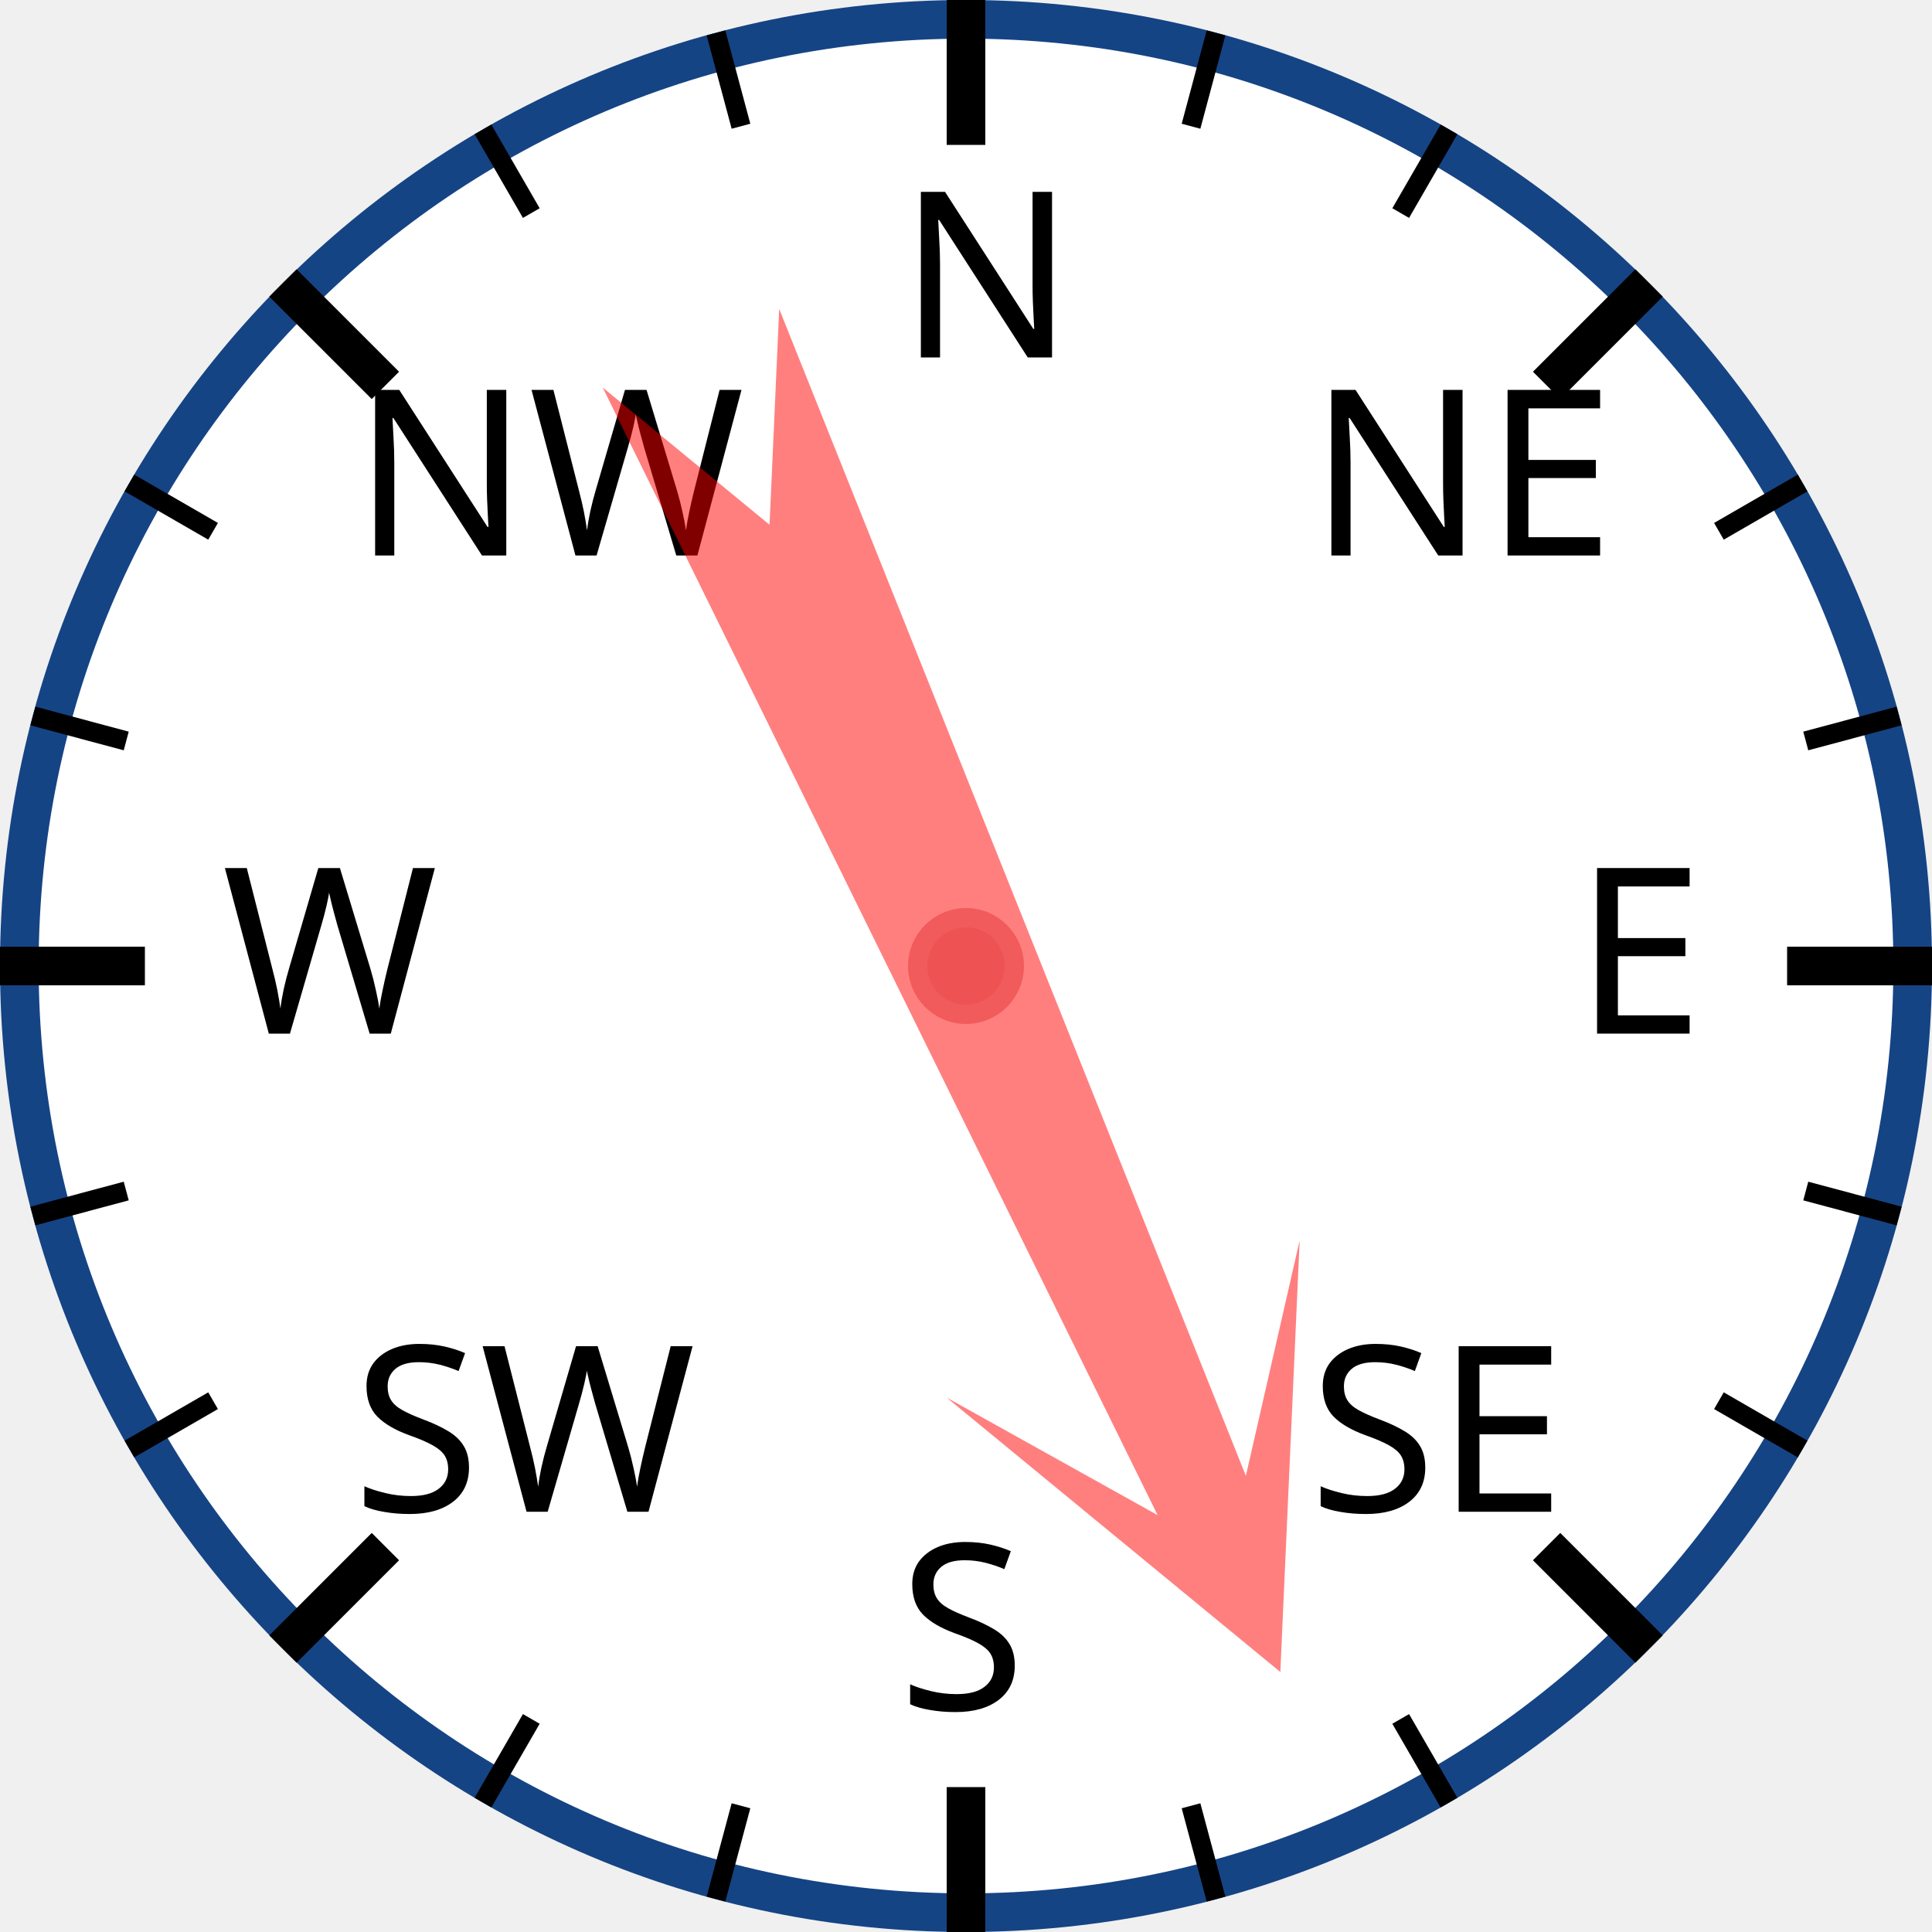
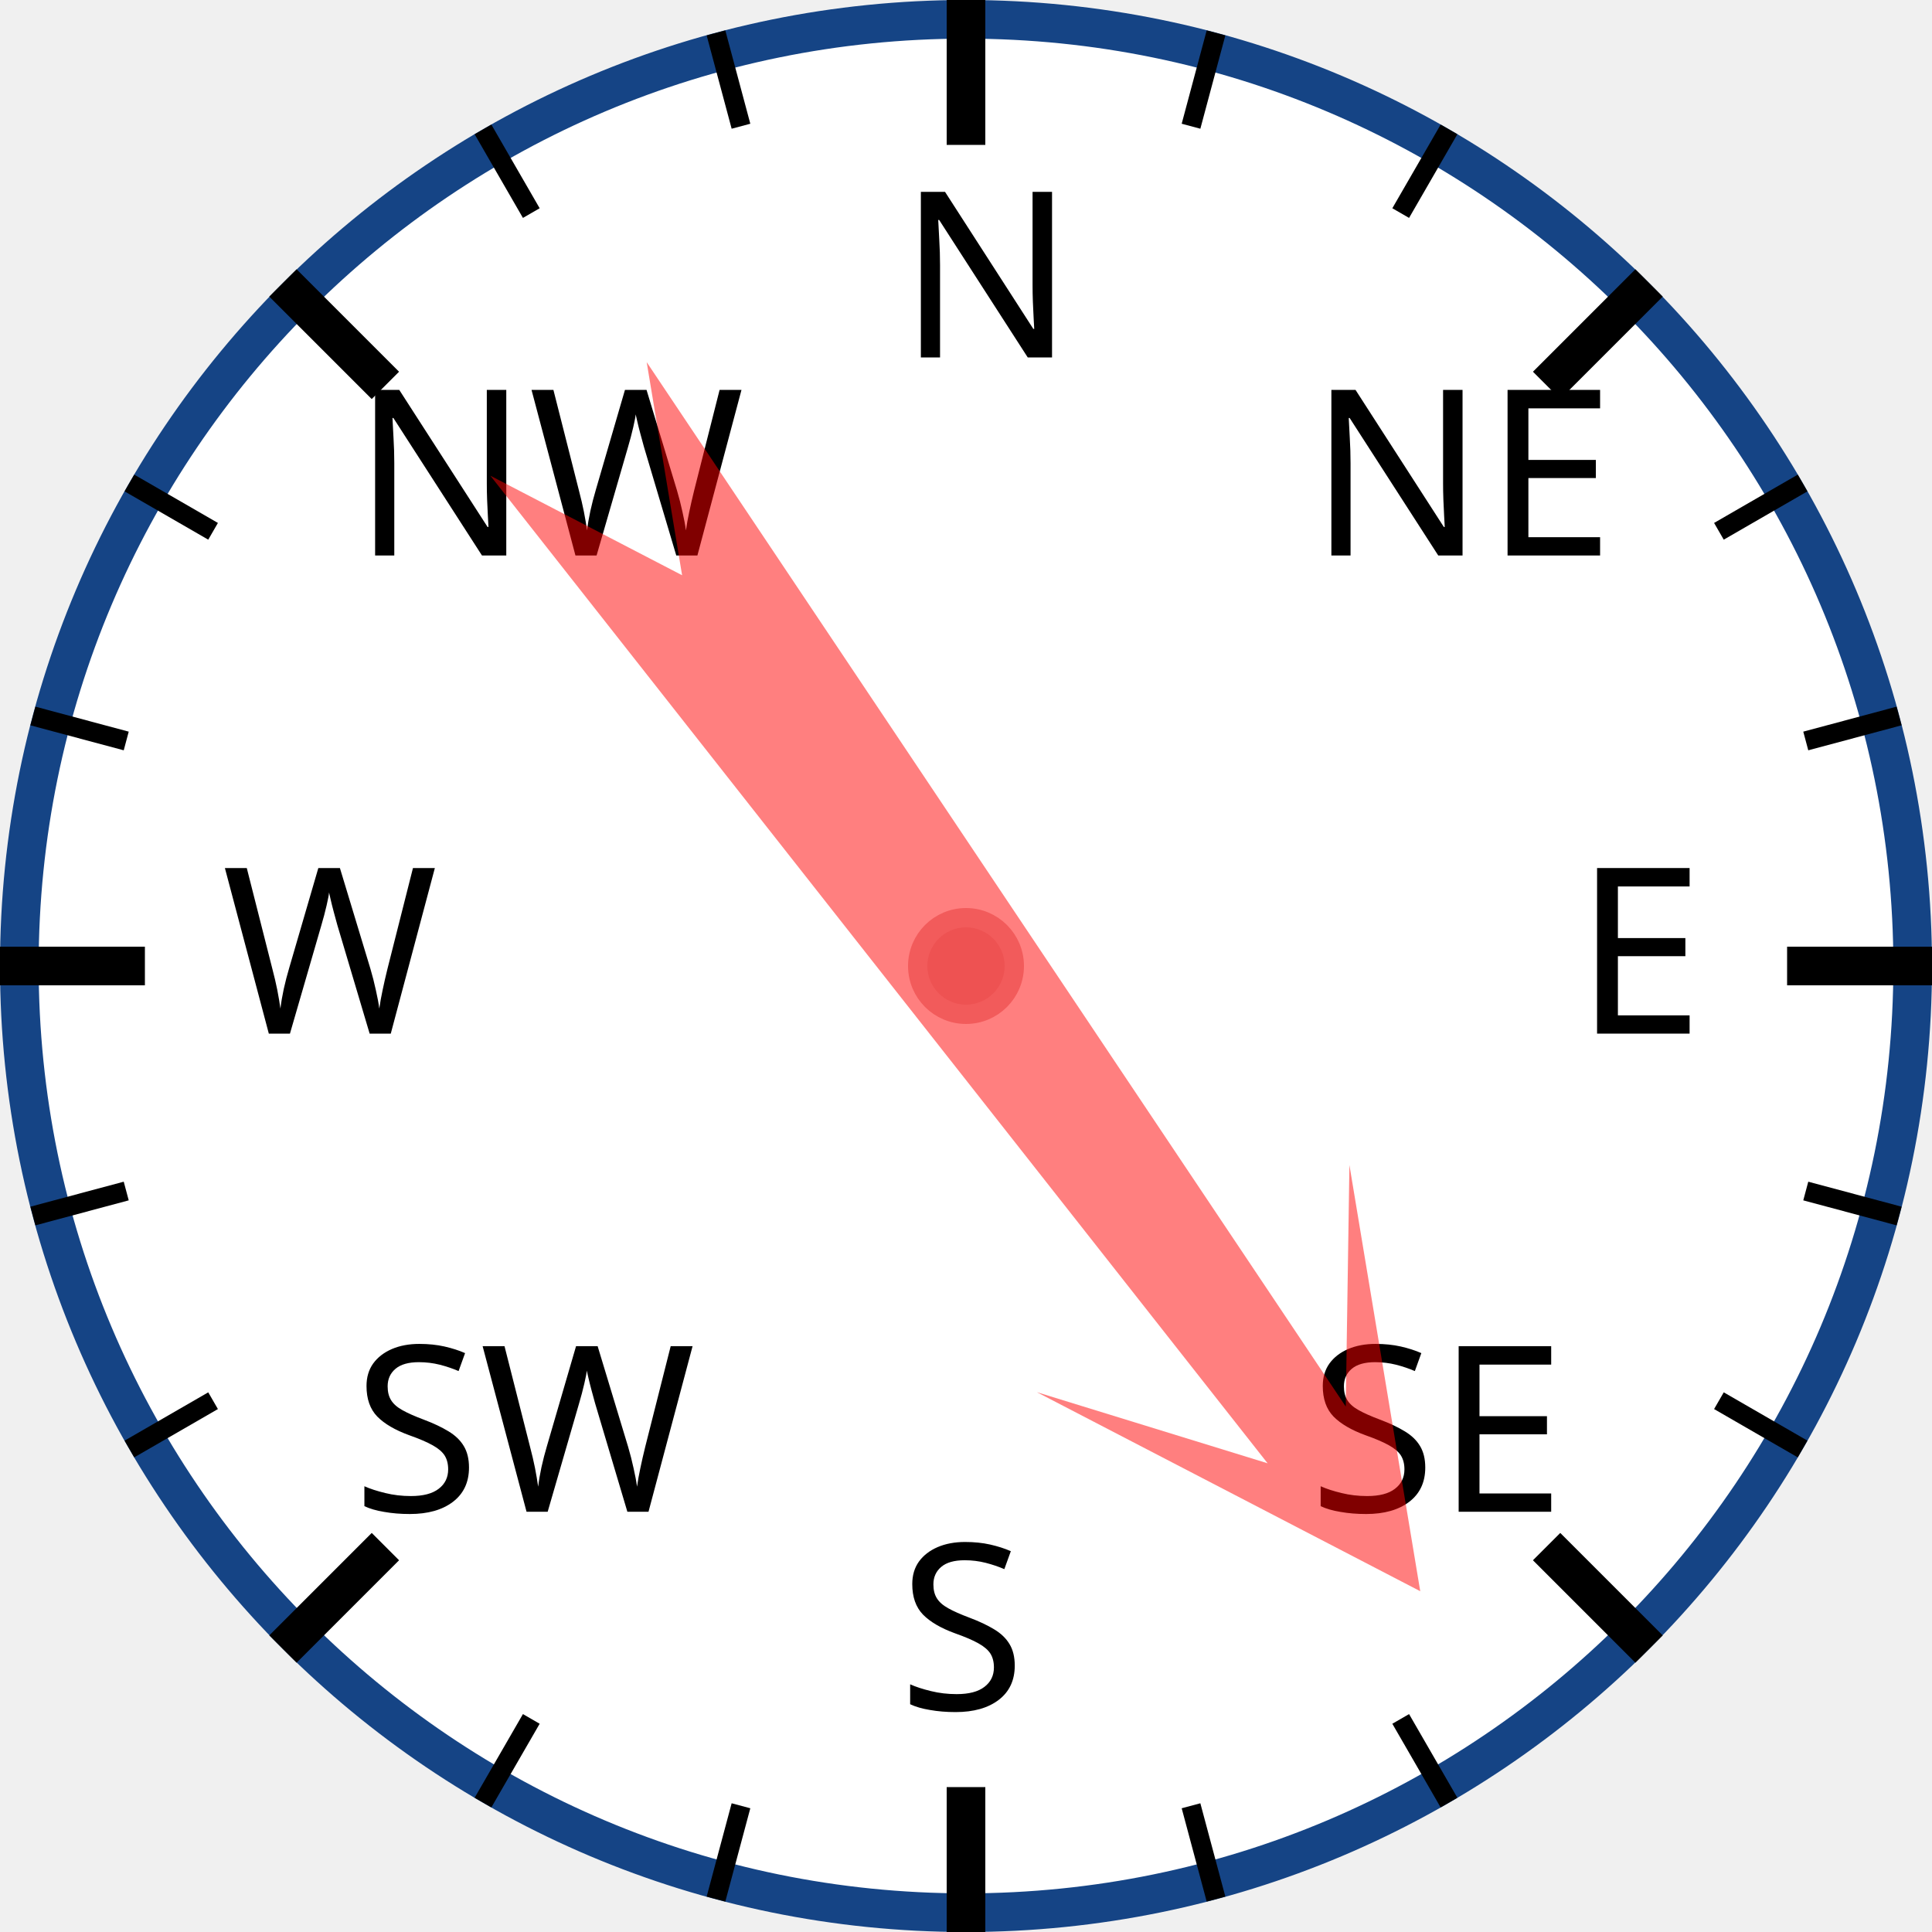
<svg xmlns="http://www.w3.org/2000/svg" width="120px" height="120px" viewBox="0 0 200 200">
  <circle cx="100" cy="100" r="98" style="fill: white; stroke: #154485; stroke-width: 4;" />
  <text x="93.0" y="37.0" style="font-family: sans-serif; font-size: 18pt;">N</text>
  <line x1="100.0" y1="0.0" x2="100.0" y2="15.0" style="stroke: black; stroke-width: 4;" />
  <line x1="74.118" y1="3.407" x2="76.706" y2="13.067" style="stroke: black; stroke-width: 2;" />
  <line x1="50" y1="13.397" x2="55" y2="22.058" style="stroke: black; stroke-width: 2;" />
  <text x="36.503" y="57.503" style="font-family: sans-serif; font-size: 18pt;">NW</text>
  <line x1="29.289" y1="29.289" x2="39.896" y2="39.896" style="stroke: black; stroke-width: 4;" />
  <line x1="13.397" y1="50" x2="22.058" y2="55" style="stroke: black; stroke-width: 2;" />
  <line x1="3.407" y1="74.118" x2="13.067" y2="76.706" style="stroke: black; stroke-width: 2;" />
  <text x="23.0" y="107.0" style="font-family: sans-serif; font-size: 18pt;">W</text>
  <line x1="0.0" y1="100.0" x2="15.0" y2="100.0" style="stroke: black; stroke-width: 4;" />
  <line x1="3.407" y1="125.882" x2="13.067" y2="123.294" style="stroke: black; stroke-width: 2;" />
  <line x1="13.397" y1="150" x2="22.058" y2="145" style="stroke: black; stroke-width: 2;" />
  <text x="36.503" y="156.497" style="font-family: sans-serif; font-size: 18pt;">SW</text>
  <line x1="29.289" y1="170.711" x2="39.896" y2="160.104" style="stroke: black; stroke-width: 4;" />
  <line x1="50" y1="186.603" x2="55" y2="177.942" style="stroke: black; stroke-width: 2;" />
  <line x1="74.118" y1="196.593" x2="76.706" y2="186.933" style="stroke: black; stroke-width: 2;" />
  <text x="93" y="177.0" style="font-family: sans-serif; font-size: 18pt;">S</text>
  <line x1="100" y1="200.0" x2="100" y2="185.0" style="stroke: black; stroke-width: 4;" />
  <line x1="125.882" y1="196.593" x2="123.294" y2="186.933" style="stroke: black; stroke-width: 2;" />
  <line x1="150.0" y1="186.603" x2="145.0" y2="177.942" style="stroke: black; stroke-width: 2;" />
  <text x="135.497" y="156.497" style="font-family: sans-serif; font-size: 18pt;">SE</text>
  <line x1="170.711" y1="170.711" x2="160.104" y2="160.104" style="stroke: black; stroke-width: 4;" />
  <line x1="186.603" y1="150" x2="177.942" y2="145" style="stroke: black; stroke-width: 2;" />
  <line x1="196.593" y1="125.882" x2="186.933" y2="123.294" style="stroke: black; stroke-width: 2;" />
  <text x="163.0" y="107" style="font-family: sans-serif; font-size: 18pt;">E</text>
  <line x1="200.0" y1="100" x2="185.0" y2="100" style="stroke: black; stroke-width: 4;" />
  <line x1="196.593" y1="74.118" x2="186.933" y2="76.706" style="stroke: black; stroke-width: 2;" />
  <line x1="186.603" y1="50" x2="177.942" y2="55" style="stroke: black; stroke-width: 2;" />
  <text x="135.497" y="57.503" style="font-family: sans-serif; font-size: 18pt;">NE</text>
  <line x1="170.711" y1="29.289" x2="160.104" y2="39.896" style="stroke: black; stroke-width: 4;" />
  <line x1="150" y1="13.397" x2="145" y2="22.058" style="stroke: black; stroke-width: 2;" />
  <line x1="125.882" y1="3.407" x2="123.294" y2="13.067" style="stroke: black; stroke-width: 2;" />
-   <polygon points="100 20 120 60 105 40 110 170 100 150 90 170 95 40 80 60" style="fill: red; fill-opacity: 0.5;" transform="rotate(156,100,100)" />
+   <polygon points="100 20 120 60 105 40 110 170 100 150 90 170 95 40 80 60" style="fill: red; fill-opacity: 0.5;" transform="rotate(144,100,100)" />
  <circle cx="100" cy="100" r="5" style="fill: #EE5252; stroke: #F25B5B; stroke-width: 2;" />
</svg>
